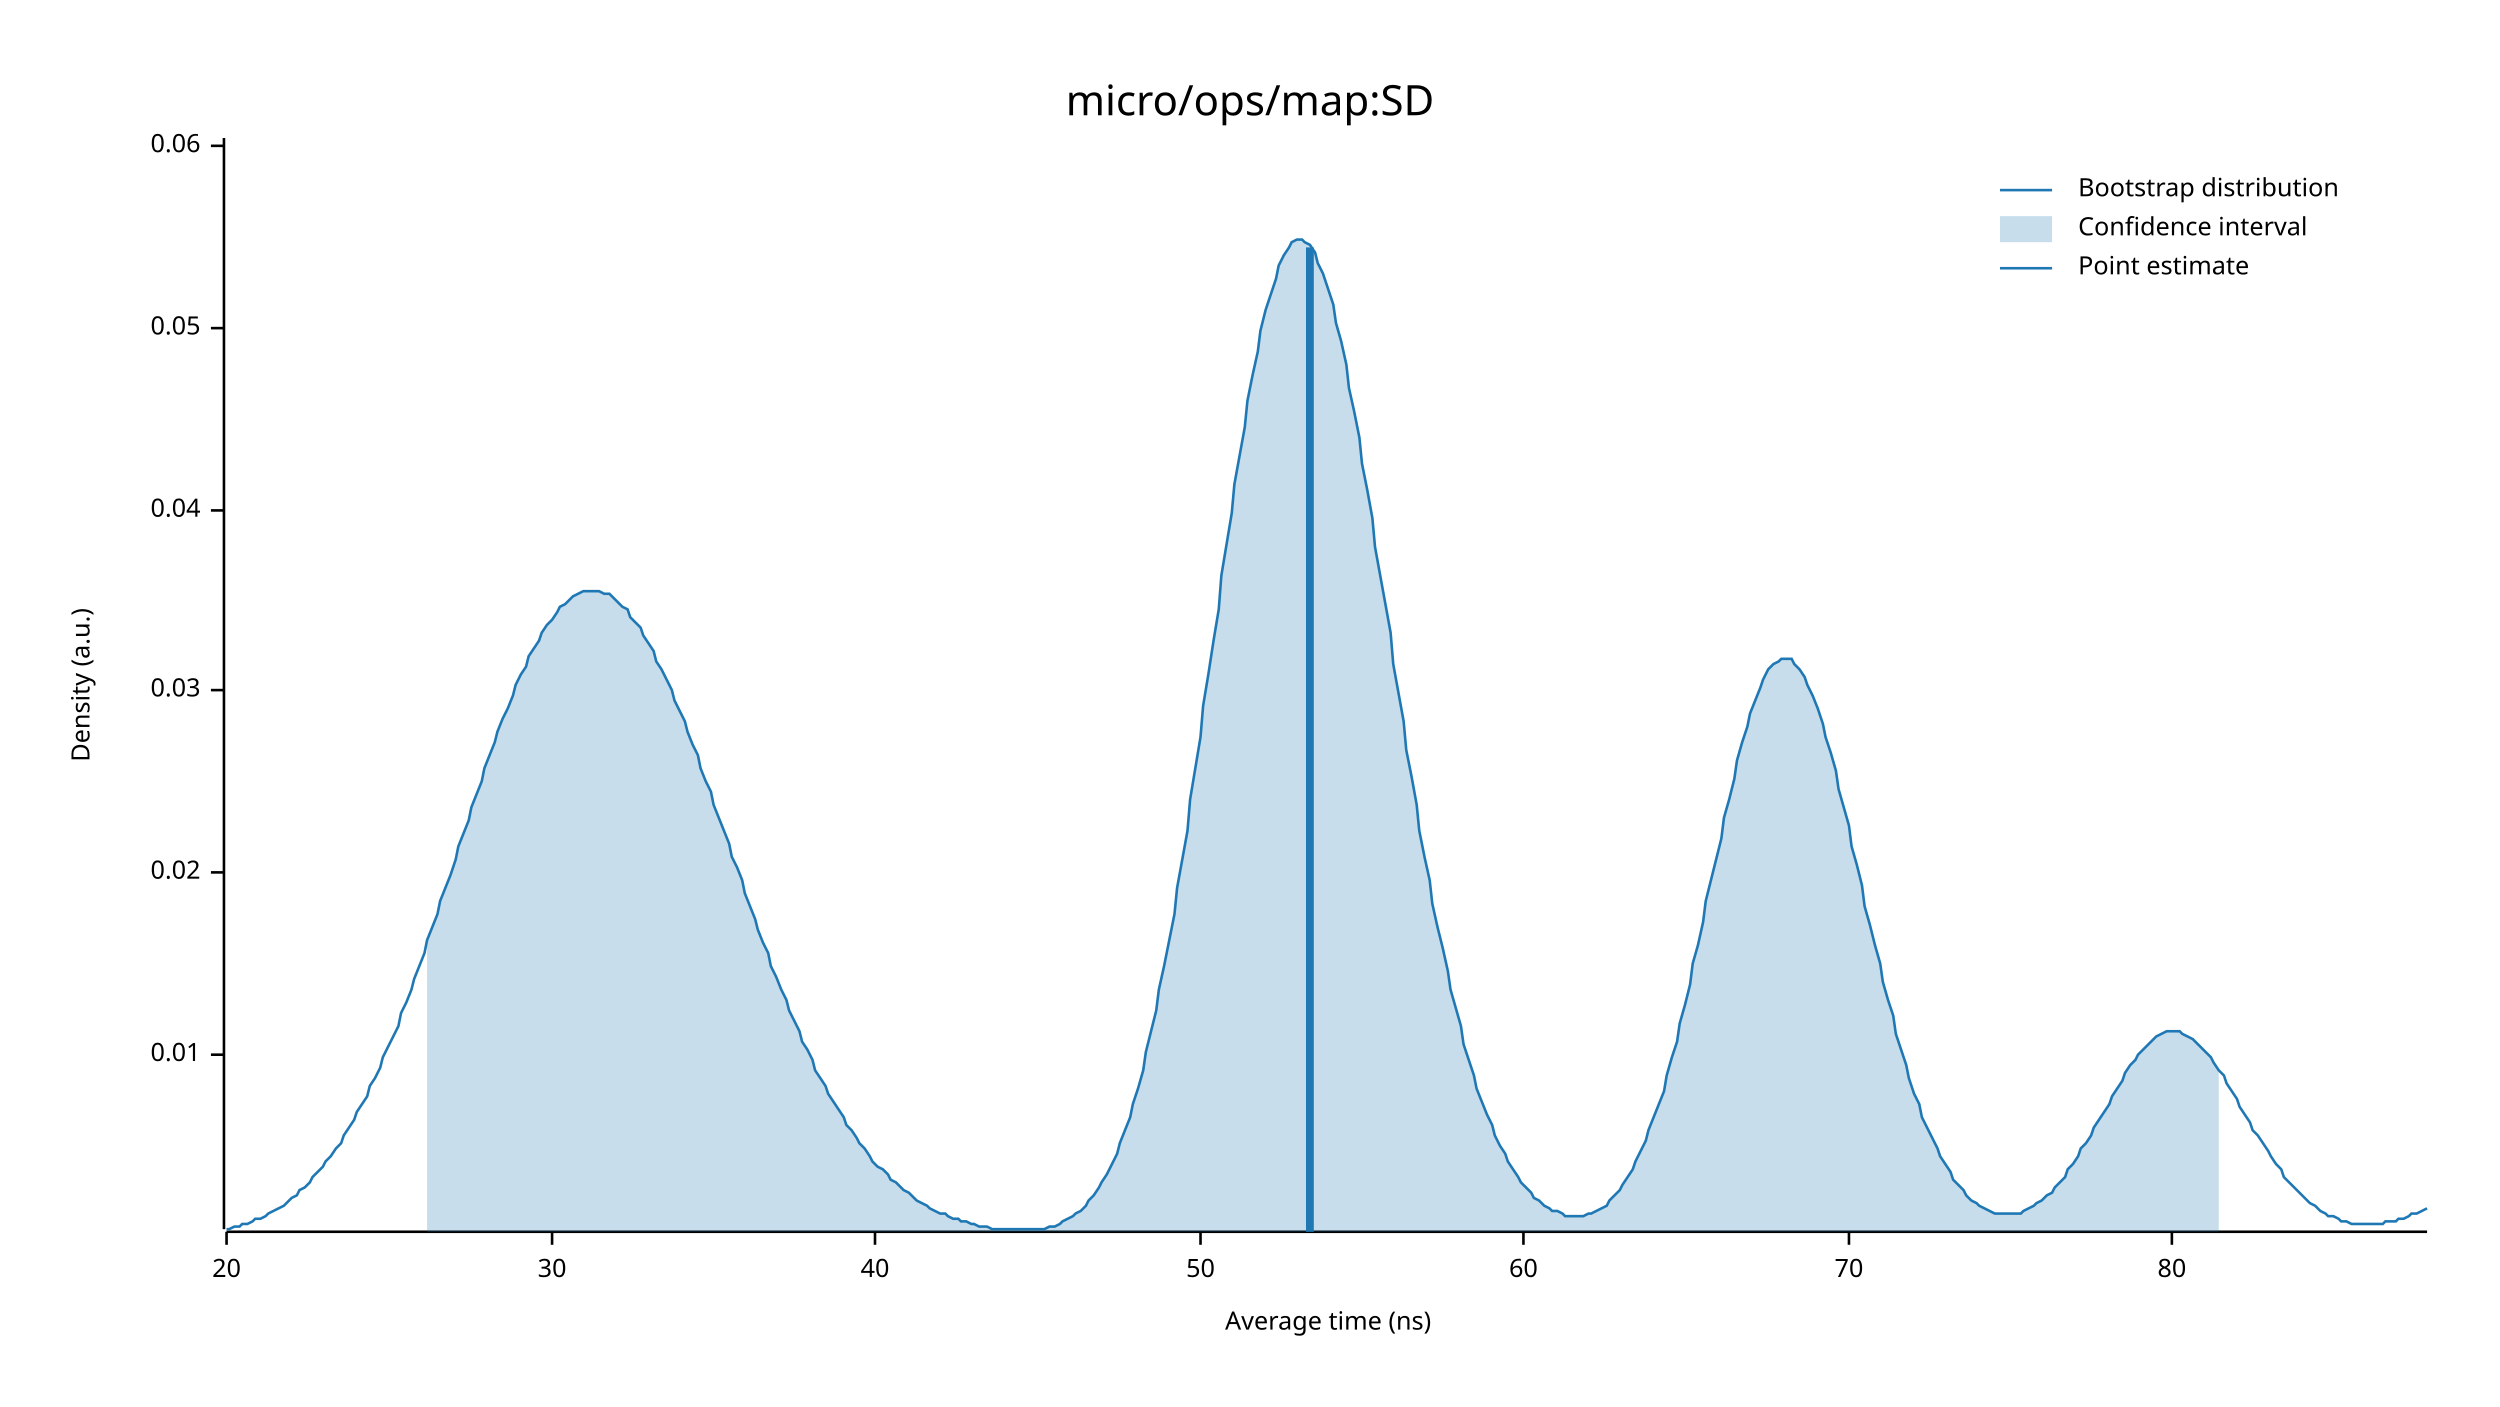
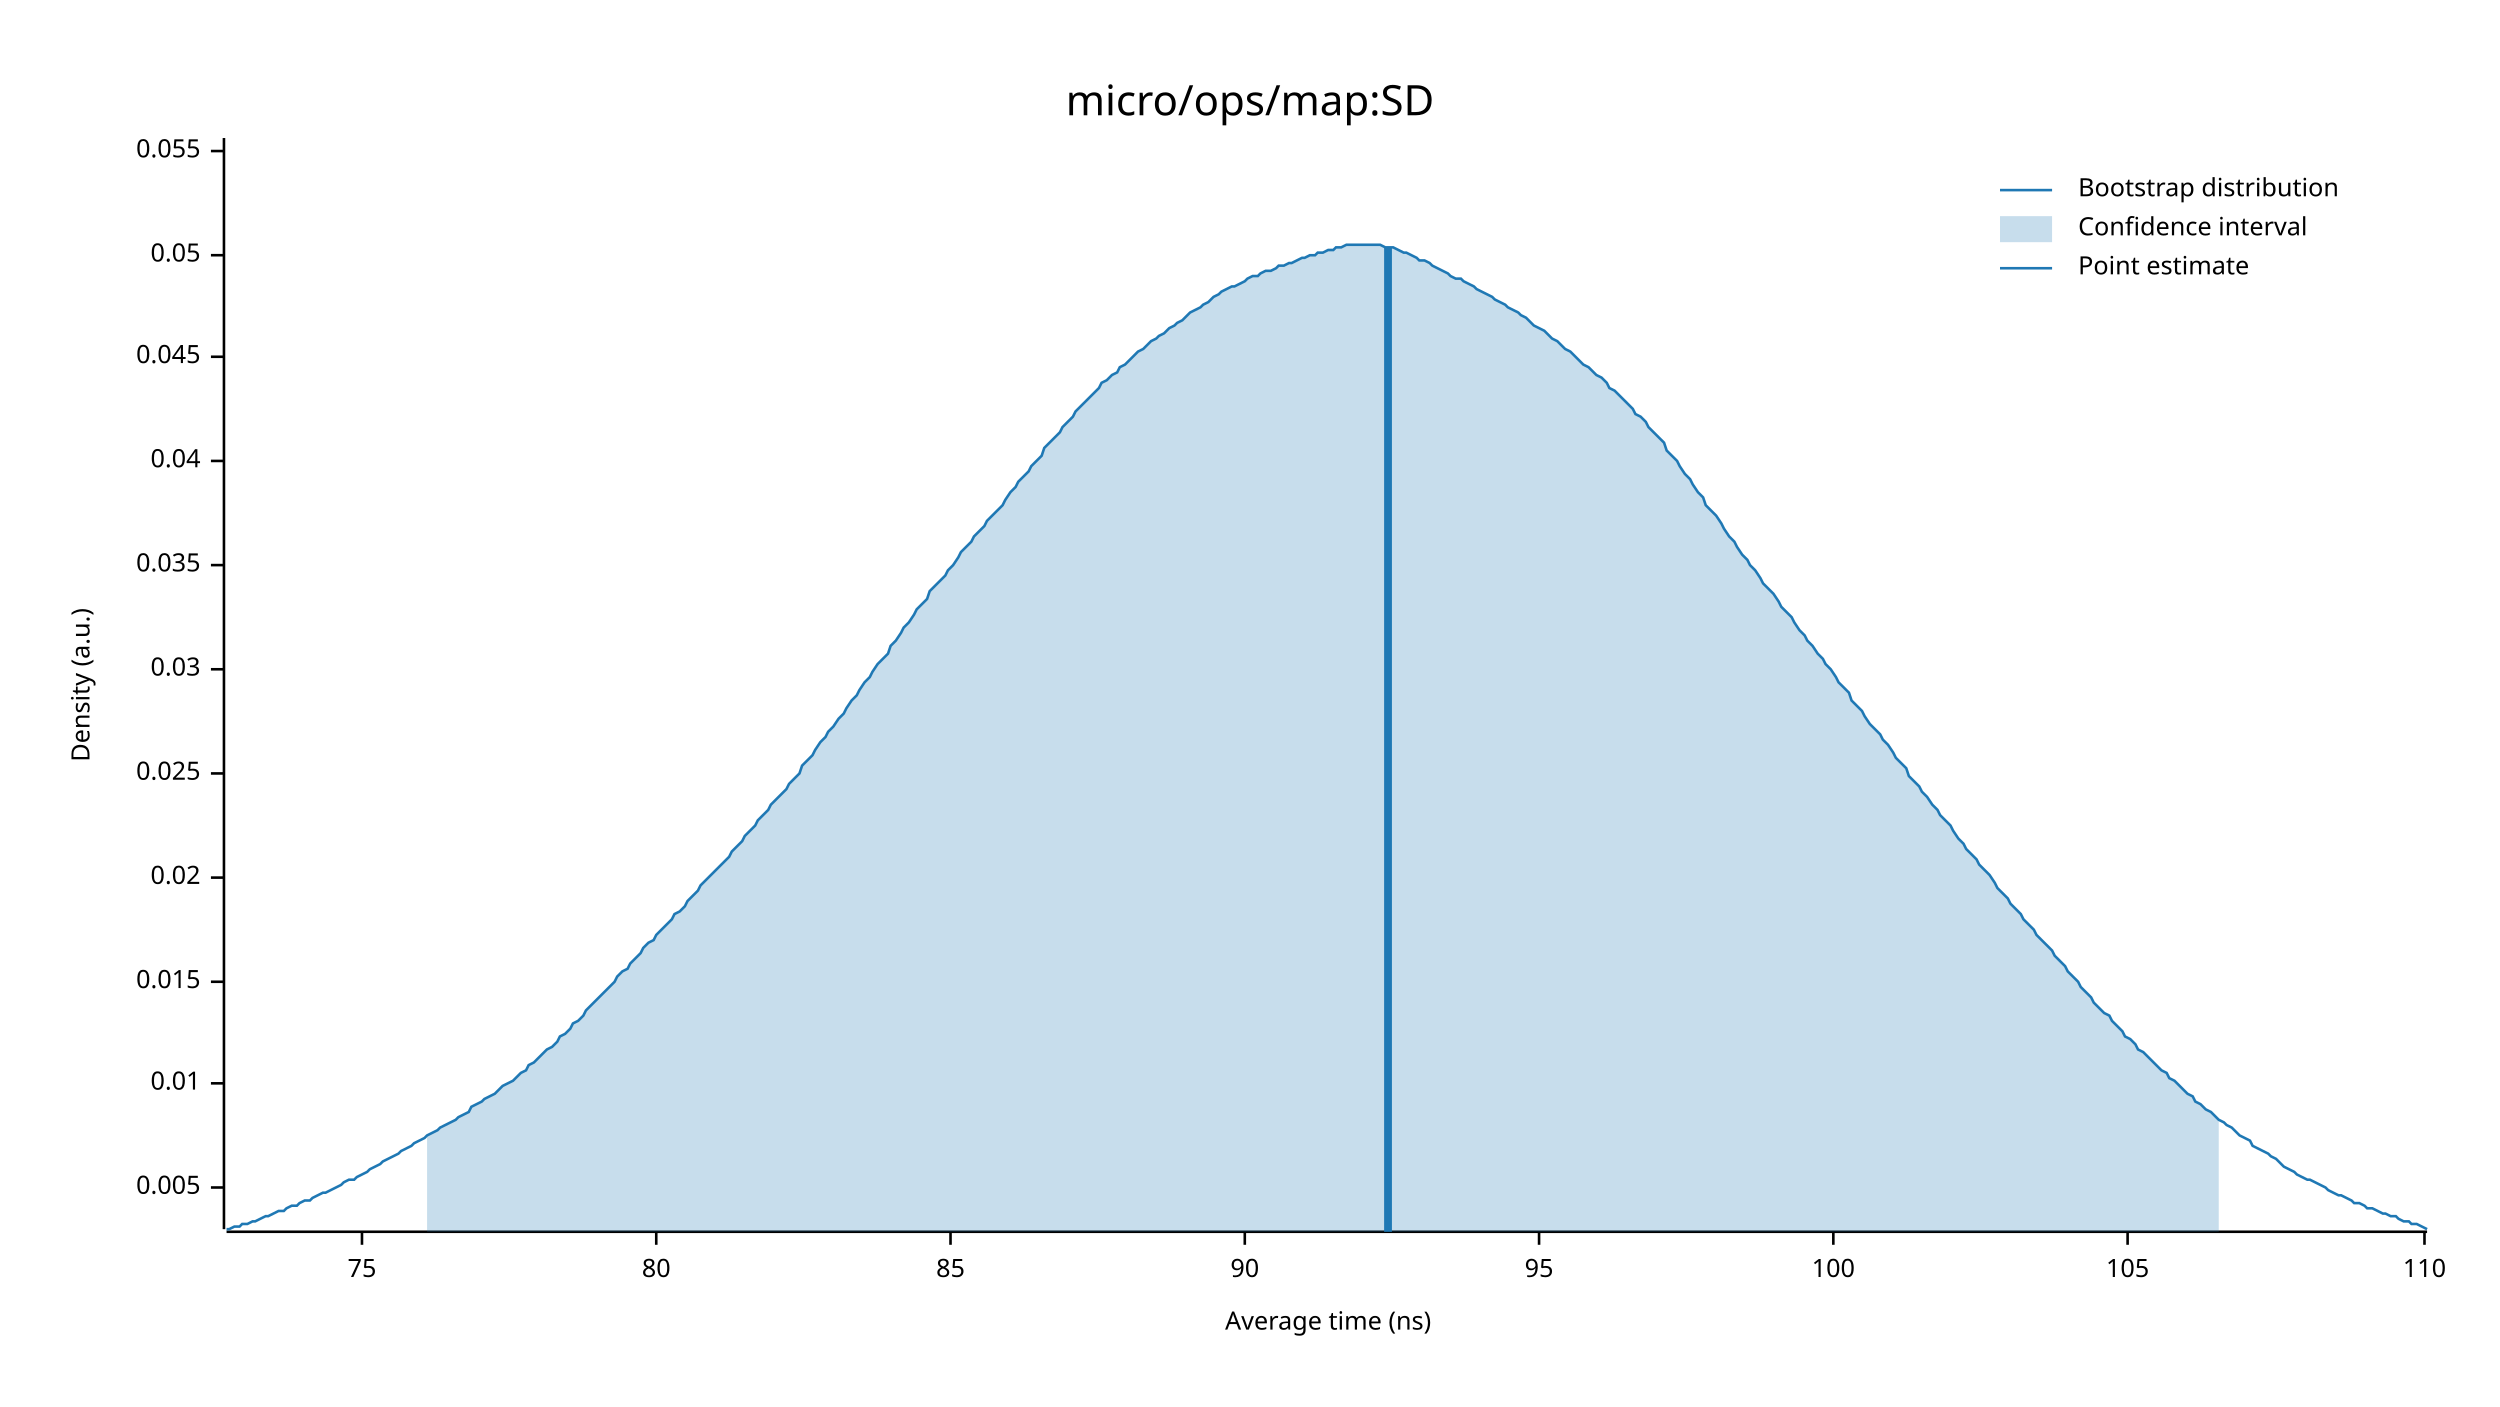
<svg xmlns="http://www.w3.org/2000/svg" width="960" height="540" viewBox="0 0 960 540">
  <text x="480" y="32" dy="0.76em" text-anchor="middle" font-family="sans-serif" font-size="16.129" opacity="1" fill="#000000">
micro/ops/map:SD
</text>
  <text x="27" y="263" dy="0.76em" text-anchor="middle" font-family="sans-serif" font-size="9.677" opacity="1" fill="#000000" transform="rotate(270, 27, 263)">
Density (a.u.)
</text>
  <text x="510" y="513" dy="-0.5ex" text-anchor="middle" font-family="sans-serif" font-size="9.677" opacity="1" fill="#000000">
Average time (ns)
</text>
  <polyline fill="none" opacity="1" stroke="#000000" stroke-width="1" points="86,53 86,472 " />
-   <text x="77" y="405" dy="0.5ex" text-anchor="end" font-family="sans-serif" font-size="9.677" opacity="1" fill="#000000">
+   <text x="77" y="456" dy="0.5ex" text-anchor="end" font-family="sans-serif" font-size="9.677" opacity="1" fill="#000000">
+ 0.005
+ </text>
+   <polyline fill="none" opacity="1" stroke="#000000" stroke-width="1" points="81,456 86,456 " />
+   <text x="77" y="416" dy="0.5ex" text-anchor="end" font-family="sans-serif" font-size="9.677" opacity="1" fill="#000000">
0.01
</text>
-   <polyline fill="none" opacity="1" stroke="#000000" stroke-width="1" points="81,405 86,405 " />
-   <text x="77" y="335" dy="0.5ex" text-anchor="end" font-family="sans-serif" font-size="9.677" opacity="1" fill="#000000">
+   <polyline fill="none" opacity="1" stroke="#000000" stroke-width="1" points="81,416 86,416 " />
+   <text x="77" y="377" dy="0.5ex" text-anchor="end" font-family="sans-serif" font-size="9.677" opacity="1" fill="#000000">
+ 0.015
+ </text>
+   <polyline fill="none" opacity="1" stroke="#000000" stroke-width="1" points="81,377 86,377 " />
+   <text x="77" y="337" dy="0.5ex" text-anchor="end" font-family="sans-serif" font-size="9.677" opacity="1" fill="#000000">
0.02
</text>
-   <polyline fill="none" opacity="1" stroke="#000000" stroke-width="1" points="81,335 86,335 " />
-   <text x="77" y="265" dy="0.5ex" text-anchor="end" font-family="sans-serif" font-size="9.677" opacity="1" fill="#000000">
+   <polyline fill="none" opacity="1" stroke="#000000" stroke-width="1" points="81,337 86,337 " />
+   <text x="77" y="297" dy="0.5ex" text-anchor="end" font-family="sans-serif" font-size="9.677" opacity="1" fill="#000000">
+ 0.025
+ </text>
+   <polyline fill="none" opacity="1" stroke="#000000" stroke-width="1" points="81,297 86,297 " />
+   <text x="77" y="257" dy="0.5ex" text-anchor="end" font-family="sans-serif" font-size="9.677" opacity="1" fill="#000000">
0.03
</text>
-   <polyline fill="none" opacity="1" stroke="#000000" stroke-width="1" points="81,265 86,265 " />
-   <text x="77" y="196" dy="0.5ex" text-anchor="end" font-family="sans-serif" font-size="9.677" opacity="1" fill="#000000">
+   <polyline fill="none" opacity="1" stroke="#000000" stroke-width="1" points="81,257 86,257 " />
+   <text x="77" y="217" dy="0.5ex" text-anchor="end" font-family="sans-serif" font-size="9.677" opacity="1" fill="#000000">
+ 0.035
+ </text>
+   <polyline fill="none" opacity="1" stroke="#000000" stroke-width="1" points="81,217 86,217 " />
+   <text x="77" y="177" dy="0.5ex" text-anchor="end" font-family="sans-serif" font-size="9.677" opacity="1" fill="#000000">
0.04
</text>
-   <polyline fill="none" opacity="1" stroke="#000000" stroke-width="1" points="81,196 86,196 " />
-   <text x="77" y="126" dy="0.5ex" text-anchor="end" font-family="sans-serif" font-size="9.677" opacity="1" fill="#000000">
+   <polyline fill="none" opacity="1" stroke="#000000" stroke-width="1" points="81,177 86,177 " />
+   <text x="77" y="137" dy="0.5ex" text-anchor="end" font-family="sans-serif" font-size="9.677" opacity="1" fill="#000000">
+ 0.045
+ </text>
+   <polyline fill="none" opacity="1" stroke="#000000" stroke-width="1" points="81,137 86,137 " />
+   <text x="77" y="98" dy="0.5ex" text-anchor="end" font-family="sans-serif" font-size="9.677" opacity="1" fill="#000000">
0.05
</text>
-   <polyline fill="none" opacity="1" stroke="#000000" stroke-width="1" points="81,126 86,126 " />
-   <text x="77" y="56" dy="0.5ex" text-anchor="end" font-family="sans-serif" font-size="9.677" opacity="1" fill="#000000">
- 0.06
+   <polyline fill="none" opacity="1" stroke="#000000" stroke-width="1" points="81,98 86,98 " />
+   <text x="77" y="58" dy="0.5ex" text-anchor="end" font-family="sans-serif" font-size="9.677" opacity="1" fill="#000000">
+ 0.055
</text>
-   <polyline fill="none" opacity="1" stroke="#000000" stroke-width="1" points="81,56 86,56 " />
+   <polyline fill="none" opacity="1" stroke="#000000" stroke-width="1" points="81,58 86,58 " />
  <polyline fill="none" opacity="1" stroke="#000000" stroke-width="1" points="87,473 932,473 " />
-   <text x="87" y="483" dy="0.76em" text-anchor="middle" font-family="sans-serif" font-size="9.677" opacity="1" fill="#000000">
- 20
+   <text x="139" y="483" dy="0.76em" text-anchor="middle" font-family="sans-serif" font-size="9.677" opacity="1" fill="#000000">
+ 75
</text>
-   <polyline fill="none" opacity="1" stroke="#000000" stroke-width="1" points="87,473 87,478 " />
-   <text x="212" y="483" dy="0.76em" text-anchor="middle" font-family="sans-serif" font-size="9.677" opacity="1" fill="#000000">
- 30
- </text>
-   <polyline fill="none" opacity="1" stroke="#000000" stroke-width="1" points="212,473 212,478 " />
-   <text x="336" y="483" dy="0.76em" text-anchor="middle" font-family="sans-serif" font-size="9.677" opacity="1" fill="#000000">
- 40
- </text>
-   <polyline fill="none" opacity="1" stroke="#000000" stroke-width="1" points="336,473 336,478 " />
-   <text x="461" y="483" dy="0.76em" text-anchor="middle" font-family="sans-serif" font-size="9.677" opacity="1" fill="#000000">
- 50
- </text>
-   <polyline fill="none" opacity="1" stroke="#000000" stroke-width="1" points="461,473 461,478 " />
-   <text x="585" y="483" dy="0.76em" text-anchor="middle" font-family="sans-serif" font-size="9.677" opacity="1" fill="#000000">
- 60
- </text>
-   <polyline fill="none" opacity="1" stroke="#000000" stroke-width="1" points="585,473 585,478 " />
-   <text x="710" y="483" dy="0.76em" text-anchor="middle" font-family="sans-serif" font-size="9.677" opacity="1" fill="#000000">
- 70
- </text>
-   <polyline fill="none" opacity="1" stroke="#000000" stroke-width="1" points="710,473 710,478 " />
-   <text x="834" y="483" dy="0.76em" text-anchor="middle" font-family="sans-serif" font-size="9.677" opacity="1" fill="#000000">
+   <polyline fill="none" opacity="1" stroke="#000000" stroke-width="1" points="139,473 139,478 " />
+   <text x="252" y="483" dy="0.76em" text-anchor="middle" font-family="sans-serif" font-size="9.677" opacity="1" fill="#000000">
80
</text>
-   <polyline fill="none" opacity="1" stroke="#000000" stroke-width="1" points="834,473 834,478 " />
-   <polyline fill="none" opacity="1" stroke="#1F78B4" stroke-width="1" points="87,472 88,472 90,471 92,471 93,470 95,470 97,469 98,468 100,468 102,467 103,466 105,465 107,464 109,463 110,462 112,460 114,459 115,457 117,456 119,454 120,452 122,450 124,448 125,446 127,444 129,441 131,439 132,436 134,433 136,430 137,427 139,424 141,421 142,417 144,414 146,410 147,406 149,402 151,398 153,394 154,389 156,385 158,380 159,376 161,371 163,366 164,361 166,356 168,351 169,346 171,341 173,336 175,330 176,325 178,320 180,315 181,310 183,305 185,300 186,295 188,290 190,285 191,281 193,276 195,272 197,267 198,263 200,259 202,256 203,252 205,249 207,246 208,243 210,240 212,238 214,235 215,233 217,232 219,230 220,229 222,228 224,227 225,227 227,227 229,227 230,227 232,228 234,228 236,230 237,231 239,233 241,234 242,237 244,239 246,241 247,244 249,247 251,250 252,254 254,257 256,261 258,265 259,269 261,273 263,277 264,281 266,286 268,290 269,295 271,300 273,304 274,309 276,314 278,319 280,324 281,329 283,333 285,338 286,343 288,348 290,353 291,357 293,362 295,366 296,371 298,375 300,380 302,384 303,388 305,392 307,396 308,400 310,403 312,407 313,411 315,414 317,417 318,420 320,423 322,426 324,429 325,432 327,434 329,437 330,439 332,441 334,444 335,446 337,448 339,449 341,451 342,453 344,454 346,456 347,457 349,458 351,460 352,461 354,462 356,463 357,464 359,465 361,466 363,466 364,467 366,468 368,468 369,469 371,469 373,470 374,470 376,471 378,471 379,471 381,472 383,472 385,472 386,472 388,472 390,472 391,472 393,472 395,472 396,472 398,472 400,472 401,472 403,471 405,471 407,470 408,469 410,468 412,467 413,466 415,465 417,463 418,461 420,459 422,456 423,454 425,451 427,447 429,443 430,439 432,434 434,429 435,424 437,418 439,411 440,404 442,396 444,388 445,380 447,371 449,361 451,351 452,341 454,330 456,319 457,307 459,295 461,283 462,271 464,259 466,246 468,234 469,221 471,209 473,197 474,186 476,175 478,164 479,154 481,144 483,135 484,127 486,119 488,113 490,107 491,102 493,98 495,95 496,93 498,92 500,92 501,93 503,94 505,97 506,101 508,105 510,111 512,117 513,124 515,131 517,140 518,149 520,158 522,168 523,178 525,188 527,199 528,210 530,221 532,232 534,243 535,255 537,266 539,277 540,288 542,298 544,309 545,319 547,329 549,338 550,347 552,356 554,364 556,373 557,380 559,387 561,394 562,401 564,407 566,413 567,418 569,423 571,428 573,432 574,436 576,440 578,443 579,446 581,449 583,452 584,454 586,456 588,458 589,460 591,461 593,463 595,464 596,465 598,465 600,466 601,467 603,467 605,467 606,467 608,467 610,466 611,466 613,465 615,464 617,463 618,461 620,459 622,457 623,455 625,452 627,449 628,446 630,442 632,438 633,434 635,429 637,424 639,419 640,413 642,406 644,400 645,393 647,386 649,378 650,370 652,363 654,354 655,346 657,338 659,330 661,322 662,314 664,307 666,299 667,292 669,285 671,279 672,274 674,269 676,264 677,261 679,257 681,255 683,254 684,253 686,253 688,253 689,255 691,257 693,260 694,263 696,267 698,272 700,278 701,283 703,289 705,296 706,303 708,310 710,317 711,325 713,332 715,340 716,348 718,355 720,363 722,370 723,377 725,384 727,390 728,397 730,403 732,409 733,414 735,420 737,424 738,429 740,433 742,437 744,441 745,444 747,447 749,450 750,453 752,455 754,457 755,459 757,461 759,462 760,463 762,464 764,465 766,466 767,466 769,466 771,466 772,466 774,466 776,466 777,465 779,464 781,463 782,462 784,461 786,459 788,458 789,456 791,454 793,452 794,449 796,447 798,444 799,441 801,439 803,436 804,433 806,430 808,427 810,424 811,421 813,418 815,415 816,412 818,409 820,407 821,405 823,403 825,401 827,399 828,398 830,397 832,396 833,396 835,396 837,396 838,397 840,398 842,399 843,400 845,402 847,404 849,406 850,408 852,411 854,413 855,416 857,419 859,422 860,425 862,428 864,431 865,434 867,436 869,439 871,442 872,444 874,447 876,449 877,452 879,454 881,456 882,457 884,459 886,461 887,462 889,463 891,465 893,466 894,467 896,467 898,468 899,469 901,469 903,470 904,470 906,470 908,470 909,470 911,470 913,470 915,470 916,469 918,469 920,469 921,468 923,468 925,467 926,466 928,466 930,465 932,464 " />
-   <polygon opacity="0.25" fill="#1F78B4" points="164,361 166,356 168,351 169,346 171,341 173,336 175,330 176,325 178,320 180,315 181,310 183,305 185,300 186,295 188,290 190,285 191,281 193,276 195,272 197,267 198,263 200,259 202,256 203,252 205,249 207,246 208,243 210,240 212,238 214,235 215,233 217,232 219,230 220,229 222,228 224,227 225,227 227,227 229,227 230,227 232,228 234,228 236,230 237,231 239,233 241,234 242,237 244,239 246,241 247,244 249,247 251,250 252,254 254,257 256,261 258,265 259,269 261,273 263,277 264,281 266,286 268,290 269,295 271,300 273,304 274,309 276,314 278,319 280,324 281,329 283,333 285,338 286,343 288,348 290,353 291,357 293,362 295,366 296,371 298,375 300,380 302,384 303,388 305,392 307,396 308,400 310,403 312,407 313,411 315,414 317,417 318,420 320,423 322,426 324,429 325,432 327,434 329,437 330,439 332,441 334,444 335,446 337,448 339,449 341,451 342,453 344,454 346,456 347,457 349,458 351,460 352,461 354,462 356,463 357,464 359,465 361,466 363,466 364,467 366,468 368,468 369,469 371,469 373,470 374,470 376,471 378,471 379,471 381,472 383,472 385,472 386,472 388,472 390,472 391,472 393,472 395,472 396,472 398,472 400,472 401,472 403,471 405,471 407,470 408,469 410,468 412,467 413,466 415,465 417,463 418,461 420,459 422,456 423,454 425,451 427,447 429,443 430,439 432,434 434,429 435,424 437,418 439,411 440,404 442,396 444,388 445,380 447,371 449,361 451,351 452,341 454,330 456,319 457,307 459,295 461,283 462,271 464,259 466,246 468,234 469,221 471,209 473,197 474,186 476,175 478,164 479,154 481,144 483,135 484,127 486,119 488,113 490,107 491,102 493,98 495,95 496,93 498,92 500,92 501,93 503,94 505,97 506,101 508,105 510,111 512,117 513,124 515,131 517,140 518,149 520,158 522,168 523,178 525,188 527,199 528,210 530,221 532,232 534,243 535,255 537,266 539,277 540,288 542,298 544,309 545,319 547,329 549,338 550,347 552,356 554,364 556,373 557,380 559,387 561,394 562,401 564,407 566,413 567,418 569,423 571,428 573,432 574,436 576,440 578,443 579,446 581,449 583,452 584,454 586,456 588,458 589,460 591,461 593,463 595,464 596,465 598,465 600,466 601,467 603,467 605,467 606,467 608,467 610,466 611,466 613,465 615,464 617,463 618,461 620,459 622,457 623,455 625,452 627,449 628,446 630,442 632,438 633,434 635,429 637,424 639,419 640,413 642,406 644,400 645,393 647,386 649,378 650,370 652,363 654,354 655,346 657,338 659,330 661,322 662,314 664,307 666,299 667,292 669,285 671,279 672,274 674,269 676,264 677,261 679,257 681,255 683,254 684,253 686,253 688,253 689,255 691,257 693,260 694,263 696,267 698,272 700,278 701,283 703,289 705,296 706,303 708,310 710,317 711,325 713,332 715,340 716,348 718,355 720,363 722,370 723,377 725,384 727,390 728,397 730,403 732,409 733,414 735,420 737,424 738,429 740,433 742,437 744,441 745,444 747,447 749,450 750,453 752,455 754,457 755,459 757,461 759,462 760,463 762,464 764,465 766,466 767,466 769,466 771,466 772,466 774,466 776,466 777,465 779,464 781,463 782,462 784,461 786,459 788,458 789,456 791,454 793,452 794,449 796,447 798,444 799,441 801,439 803,436 804,433 806,430 808,427 810,424 811,421 813,418 815,415 816,412 818,409 820,407 821,405 823,403 825,401 827,399 828,398 830,397 832,396 833,396 835,396 837,396 838,397 840,398 842,399 843,400 845,402 847,404 849,406 850,408 852,411 852,473 164,473 " />
-   <polyline fill="none" opacity="1" stroke="#1F78B4" stroke-width="3" points="503,473 503,95 " />
+   <polyline fill="none" opacity="1" stroke="#000000" stroke-width="1" points="252,473 252,478 " />
+   <text x="365" y="483" dy="0.76em" text-anchor="middle" font-family="sans-serif" font-size="9.677" opacity="1" fill="#000000">
+ 85
+ </text>
+   <polyline fill="none" opacity="1" stroke="#000000" stroke-width="1" points="365,473 365,478 " />
+   <text x="478" y="483" dy="0.76em" text-anchor="middle" font-family="sans-serif" font-size="9.677" opacity="1" fill="#000000">
+ 90
+ </text>
+   <polyline fill="none" opacity="1" stroke="#000000" stroke-width="1" points="478,473 478,478 " />
+   <text x="591" y="483" dy="0.76em" text-anchor="middle" font-family="sans-serif" font-size="9.677" opacity="1" fill="#000000">
+ 95
+ </text>
+   <polyline fill="none" opacity="1" stroke="#000000" stroke-width="1" points="591,473 591,478 " />
+   <text x="704" y="483" dy="0.76em" text-anchor="middle" font-family="sans-serif" font-size="9.677" opacity="1" fill="#000000">
+ 100
+ </text>
+   <polyline fill="none" opacity="1" stroke="#000000" stroke-width="1" points="704,473 704,478 " />
+   <text x="817" y="483" dy="0.76em" text-anchor="middle" font-family="sans-serif" font-size="9.677" opacity="1" fill="#000000">
+ 105
+ </text>
+   <polyline fill="none" opacity="1" stroke="#000000" stroke-width="1" points="817,473 817,478 " />
+   <text x="931" y="483" dy="0.76em" text-anchor="middle" font-family="sans-serif" font-size="9.677" opacity="1" fill="#000000">
+ 110
+ </text>
+   <polyline fill="none" opacity="1" stroke="#000000" stroke-width="1" points="931,473 931,478 " />
+   <polyline fill="none" opacity="1" stroke="#1F78B4" stroke-width="1" points="87,472 88,472 90,471 92,471 93,470 95,470 97,469 98,469 100,468 102,467 103,467 105,466 107,465 109,465 110,464 112,463 114,463 115,462 117,461 119,461 120,460 122,459 124,458 125,458 127,457 129,456 131,455 132,454 134,453 136,453 137,452 139,451 141,450 142,449 144,448 146,447 147,446 149,445 151,444 153,443 154,442 156,441 158,440 159,439 161,438 163,437 164,436 166,435 168,434 169,433 171,432 173,431 175,430 176,429 178,428 180,427 181,425 183,424 185,423 186,422 188,421 190,420 191,419 193,417 195,416 197,415 198,414 200,412 202,411 203,409 205,408 207,406 208,405 210,403 212,402 214,400 215,398 217,397 219,395 220,393 222,392 224,390 225,388 227,386 229,384 230,383 232,381 234,379 236,377 237,375 239,373 241,372 242,370 244,368 246,366 247,364 249,362 251,361 252,359 254,357 256,355 258,353 259,351 261,350 263,348 264,346 266,344 268,342 269,340 271,338 273,336 274,335 276,333 278,331 280,329 281,327 283,325 285,323 286,321 288,319 290,317 291,315 293,313 295,311 296,309 298,307 300,305 302,303 303,301 305,299 307,297 308,294 310,292 312,290 313,288 315,285 317,283 318,281 320,279 322,276 324,274 325,272 327,269 329,267 330,265 332,262 334,260 335,258 337,255 339,253 341,251 342,248 344,246 346,243 347,241 349,239 351,236 352,234 354,232 356,230 357,227 359,225 361,223 363,221 364,219 366,217 368,214 369,212 371,210 373,208 374,206 376,204 378,202 379,200 381,198 383,196 385,194 386,192 388,189 390,187 391,185 393,183 395,181 396,179 398,177 400,175 401,172 403,170 405,168 407,166 408,164 410,162 412,160 413,158 415,156 417,154 418,153 420,151 422,149 423,147 425,146 427,144 429,143 430,141 432,140 434,138 435,137 437,135 439,134 440,133 442,131 444,130 445,129 447,128 449,126 451,125 452,124 454,123 456,121 457,120 459,119 461,118 462,117 464,116 466,114 468,113 469,112 471,111 473,110 474,110 476,109 478,108 479,107 481,106 483,106 484,105 486,104 488,104 490,103 491,102 493,102 495,101 496,101 498,100 500,99 501,99 503,98 505,98 506,97 508,97 510,96 512,96 513,95 515,95 517,94 518,94 520,94 522,94 523,94 525,94 527,94 528,94 530,94 532,95 534,95 535,95 537,96 539,97 540,97 542,98 544,99 545,100 547,100 549,101 550,102 552,103 554,104 556,105 557,106 559,107 561,107 562,108 564,109 566,110 567,111 569,112 571,113 573,114 574,115 576,116 578,117 579,118 581,119 583,120 584,121 586,122 588,124 589,125 591,126 593,127 595,129 596,130 598,131 600,133 601,134 603,135 605,137 606,138 608,140 610,141 611,142 613,144 615,145 617,147 618,149 620,150 622,152 623,153 625,155 627,157 628,159 630,160 632,162 633,164 635,166 637,168 639,170 640,173 642,175 644,177 645,179 647,182 649,184 650,186 652,189 654,191 655,194 657,196 659,198 661,201 662,203 664,206 666,208 667,210 669,213 671,215 672,217 674,219 676,222 677,224 679,226 681,228 683,231 684,233 686,235 688,237 689,239 691,242 693,244 694,246 696,248 698,251 700,253 701,255 703,257 705,260 706,262 708,264 710,266 711,269 713,271 715,273 716,275 718,278 720,280 722,282 723,284 725,286 727,289 728,291 730,293 732,295 733,298 735,300 737,302 738,304 740,306 742,309 744,311 745,313 747,315 749,317 750,319 752,322 754,324 755,326 757,328 759,330 760,332 762,334 764,336 766,339 767,341 769,343 771,345 772,347 774,349 776,351 777,353 779,355 781,357 782,359 784,361 786,363 788,365 789,367 791,369 793,371 794,373 796,375 798,377 799,379 801,381 803,383 804,385 806,387 808,389 810,390 811,392 813,394 815,396 816,398 818,399 820,401 821,403 823,404 825,406 827,408 828,409 830,411 832,412 833,414 835,415 837,417 838,418 840,420 842,421 843,423 845,424 847,426 849,427 850,428 852,430 854,431 855,432 857,433 859,435 860,436 862,437 864,438 865,440 867,441 869,442 871,443 872,444 874,445 876,447 877,448 879,449 881,450 882,451 884,452 886,453 887,453 889,454 891,455 893,456 894,457 896,458 898,459 899,459 901,460 903,461 904,462 906,462 908,463 909,464 911,464 913,465 915,466 916,466 918,467 920,467 921,468 923,469 925,469 926,470 928,470 930,471 932,472 " />
+   <polygon opacity="0.25" fill="#1F78B4" points="164,436 166,435 168,434 169,433 171,432 173,431 175,430 176,429 178,428 180,427 181,425 183,424 185,423 186,422 188,421 190,420 191,419 193,417 195,416 197,415 198,414 200,412 202,411 203,409 205,408 207,406 208,405 210,403 212,402 214,400 215,398 217,397 219,395 220,393 222,392 224,390 225,388 227,386 229,384 230,383 232,381 234,379 236,377 237,375 239,373 241,372 242,370 244,368 246,366 247,364 249,362 251,361 252,359 254,357 256,355 258,353 259,351 261,350 263,348 264,346 266,344 268,342 269,340 271,338 273,336 274,335 276,333 278,331 280,329 281,327 283,325 285,323 286,321 288,319 290,317 291,315 293,313 295,311 296,309 298,307 300,305 302,303 303,301 305,299 307,297 308,294 310,292 312,290 313,288 315,285 317,283 318,281 320,279 322,276 324,274 325,272 327,269 329,267 330,265 332,262 334,260 335,258 337,255 339,253 341,251 342,248 344,246 346,243 347,241 349,239 351,236 352,234 354,232 356,230 357,227 359,225 361,223 363,221 364,219 366,217 368,214 369,212 371,210 373,208 374,206 376,204 378,202 379,200 381,198 383,196 385,194 386,192 388,189 390,187 391,185 393,183 395,181 396,179 398,177 400,175 401,172 403,170 405,168 407,166 408,164 410,162 412,160 413,158 415,156 417,154 418,153 420,151 422,149 423,147 425,146 427,144 429,143 430,141 432,140 434,138 435,137 437,135 439,134 440,133 442,131 444,130 445,129 447,128 449,126 451,125 452,124 454,123 456,121 457,120 459,119 461,118 462,117 464,116 466,114 468,113 469,112 471,111 473,110 474,110 476,109 478,108 479,107 481,106 483,106 484,105 486,104 488,104 490,103 491,102 493,102 495,101 496,101 498,100 500,99 501,99 503,98 505,98 506,97 508,97 510,96 512,96 513,95 515,95 517,94 518,94 520,94 522,94 523,94 525,94 527,94 528,94 530,94 532,95 534,95 535,95 537,96 539,97 540,97 542,98 544,99 545,100 547,100 549,101 550,102 552,103 554,104 556,105 557,106 559,107 561,107 562,108 564,109 566,110 567,111 569,112 571,113 573,114 574,115 576,116 578,117 579,118 581,119 583,120 584,121 586,122 588,124 589,125 591,126 593,127 595,129 596,130 598,131 600,133 601,134 603,135 605,137 606,138 608,140 610,141 611,142 613,144 615,145 617,147 618,149 620,150 622,152 623,153 625,155 627,157 628,159 630,160 632,162 633,164 635,166 637,168 639,170 640,173 642,175 644,177 645,179 647,182 649,184 650,186 652,189 654,191 655,194 657,196 659,198 661,201 662,203 664,206 666,208 667,210 669,213 671,215 672,217 674,219 676,222 677,224 679,226 681,228 683,231 684,233 686,235 688,237 689,239 691,242 693,244 694,246 696,248 698,251 700,253 701,255 703,257 705,260 706,262 708,264 710,266 711,269 713,271 715,273 716,275 718,278 720,280 722,282 723,284 725,286 727,289 728,291 730,293 732,295 733,298 735,300 737,302 738,304 740,306 742,309 744,311 745,313 747,315 749,317 750,319 752,322 754,324 755,326 757,328 759,330 760,332 762,334 764,336 766,339 767,341 769,343 771,345 772,347 774,349 776,351 777,353 779,355 781,357 782,359 784,361 786,363 788,365 789,367 791,369 793,371 794,373 796,375 798,377 799,379 801,381 803,383 804,385 806,387 808,389 810,390 811,392 813,394 815,396 816,398 818,399 820,401 821,403 823,404 825,406 827,408 828,409 830,411 832,412 833,414 835,415 837,417 838,418 840,420 842,421 843,423 845,424 847,426 849,427 850,428 852,430 852,473 164,473 " />
+   <polyline fill="none" opacity="1" stroke="#1F78B4" stroke-width="3" points="533,473 533,95 " />
  <text x="798" y="68" dy="0.76em" text-anchor="start" font-family="sans-serif" font-size="9.677" opacity="1" fill="#000000">
Bootstrap distribution
</text>
  <text x="798" y="83" dy="0.76em" text-anchor="start" font-family="sans-serif" font-size="9.677" opacity="1" fill="#000000">
Confidence interval
</text>
  <text x="798" y="98" dy="0.76em" text-anchor="start" font-family="sans-serif" font-size="9.677" opacity="1" fill="#000000">
Point estimate
</text>
  <polyline fill="none" opacity="1" stroke="#1F78B4" stroke-width="1" points="768,73 788,73 " />
  <rect x="768" y="83" width="20" height="10" opacity="0.25" fill="#1F78B4" stroke="none" />
  <polyline fill="none" opacity="1" stroke="#1F78B4" stroke-width="1" points="768,103 788,103 " />
</svg>
